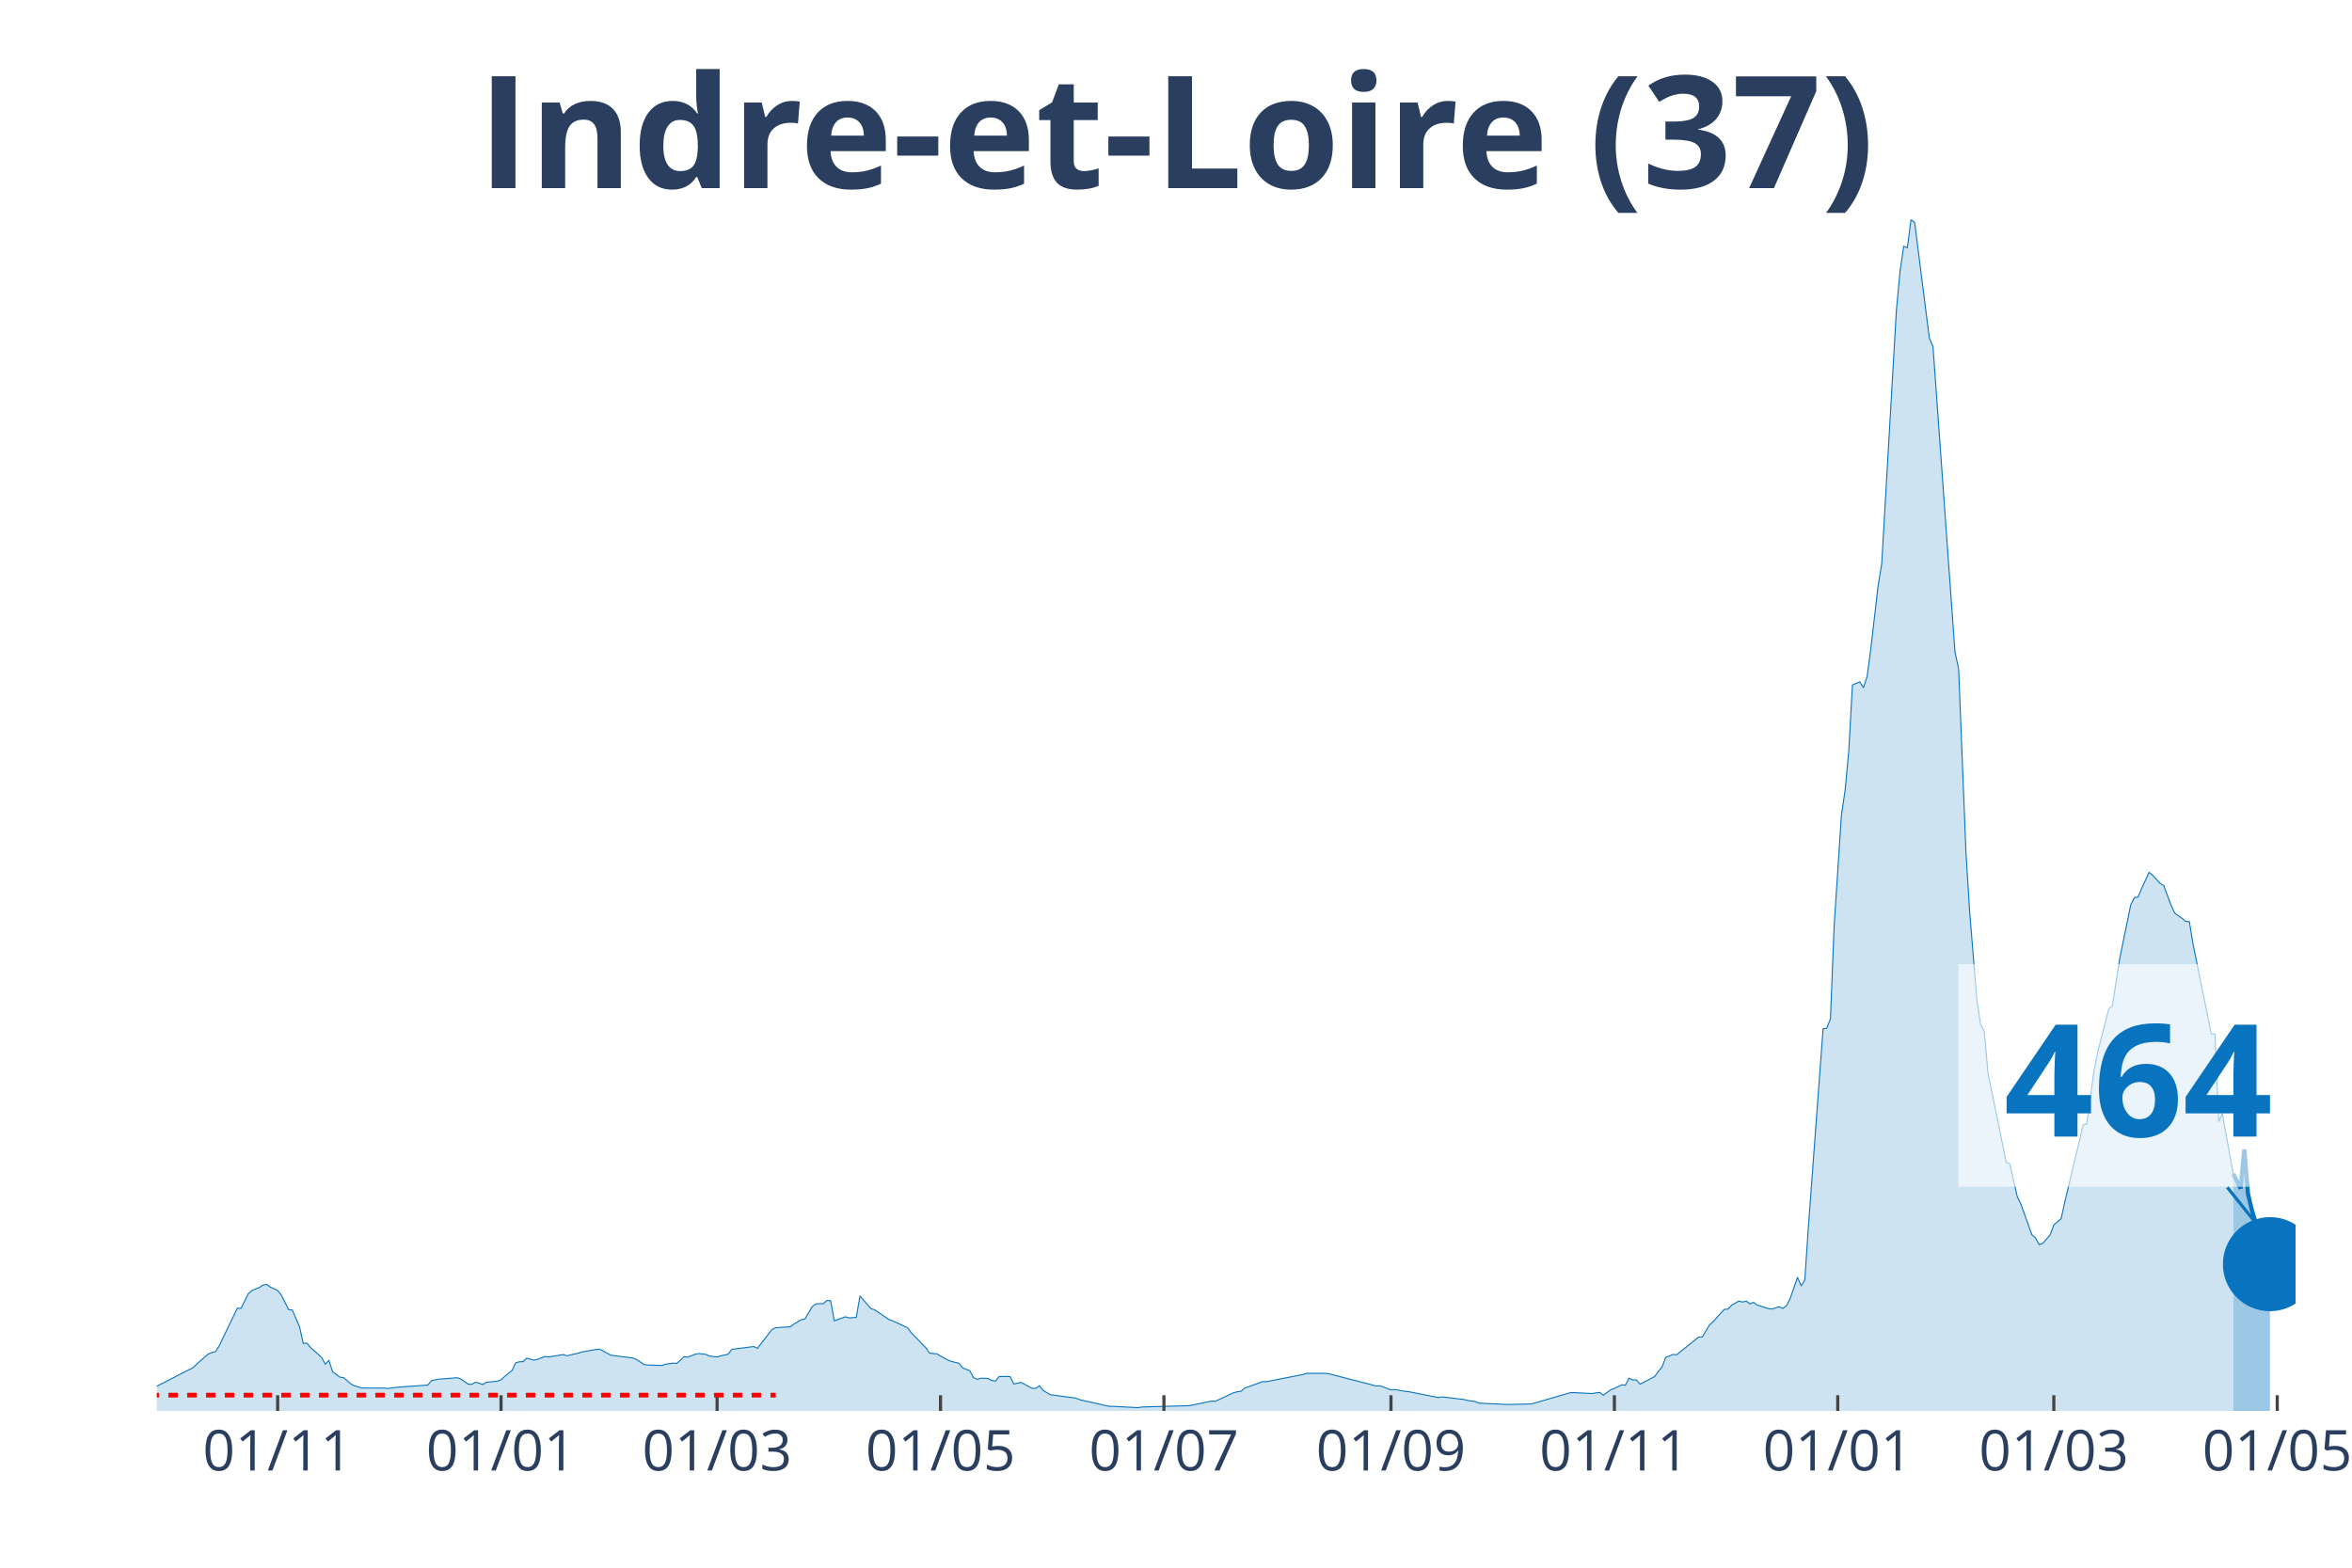
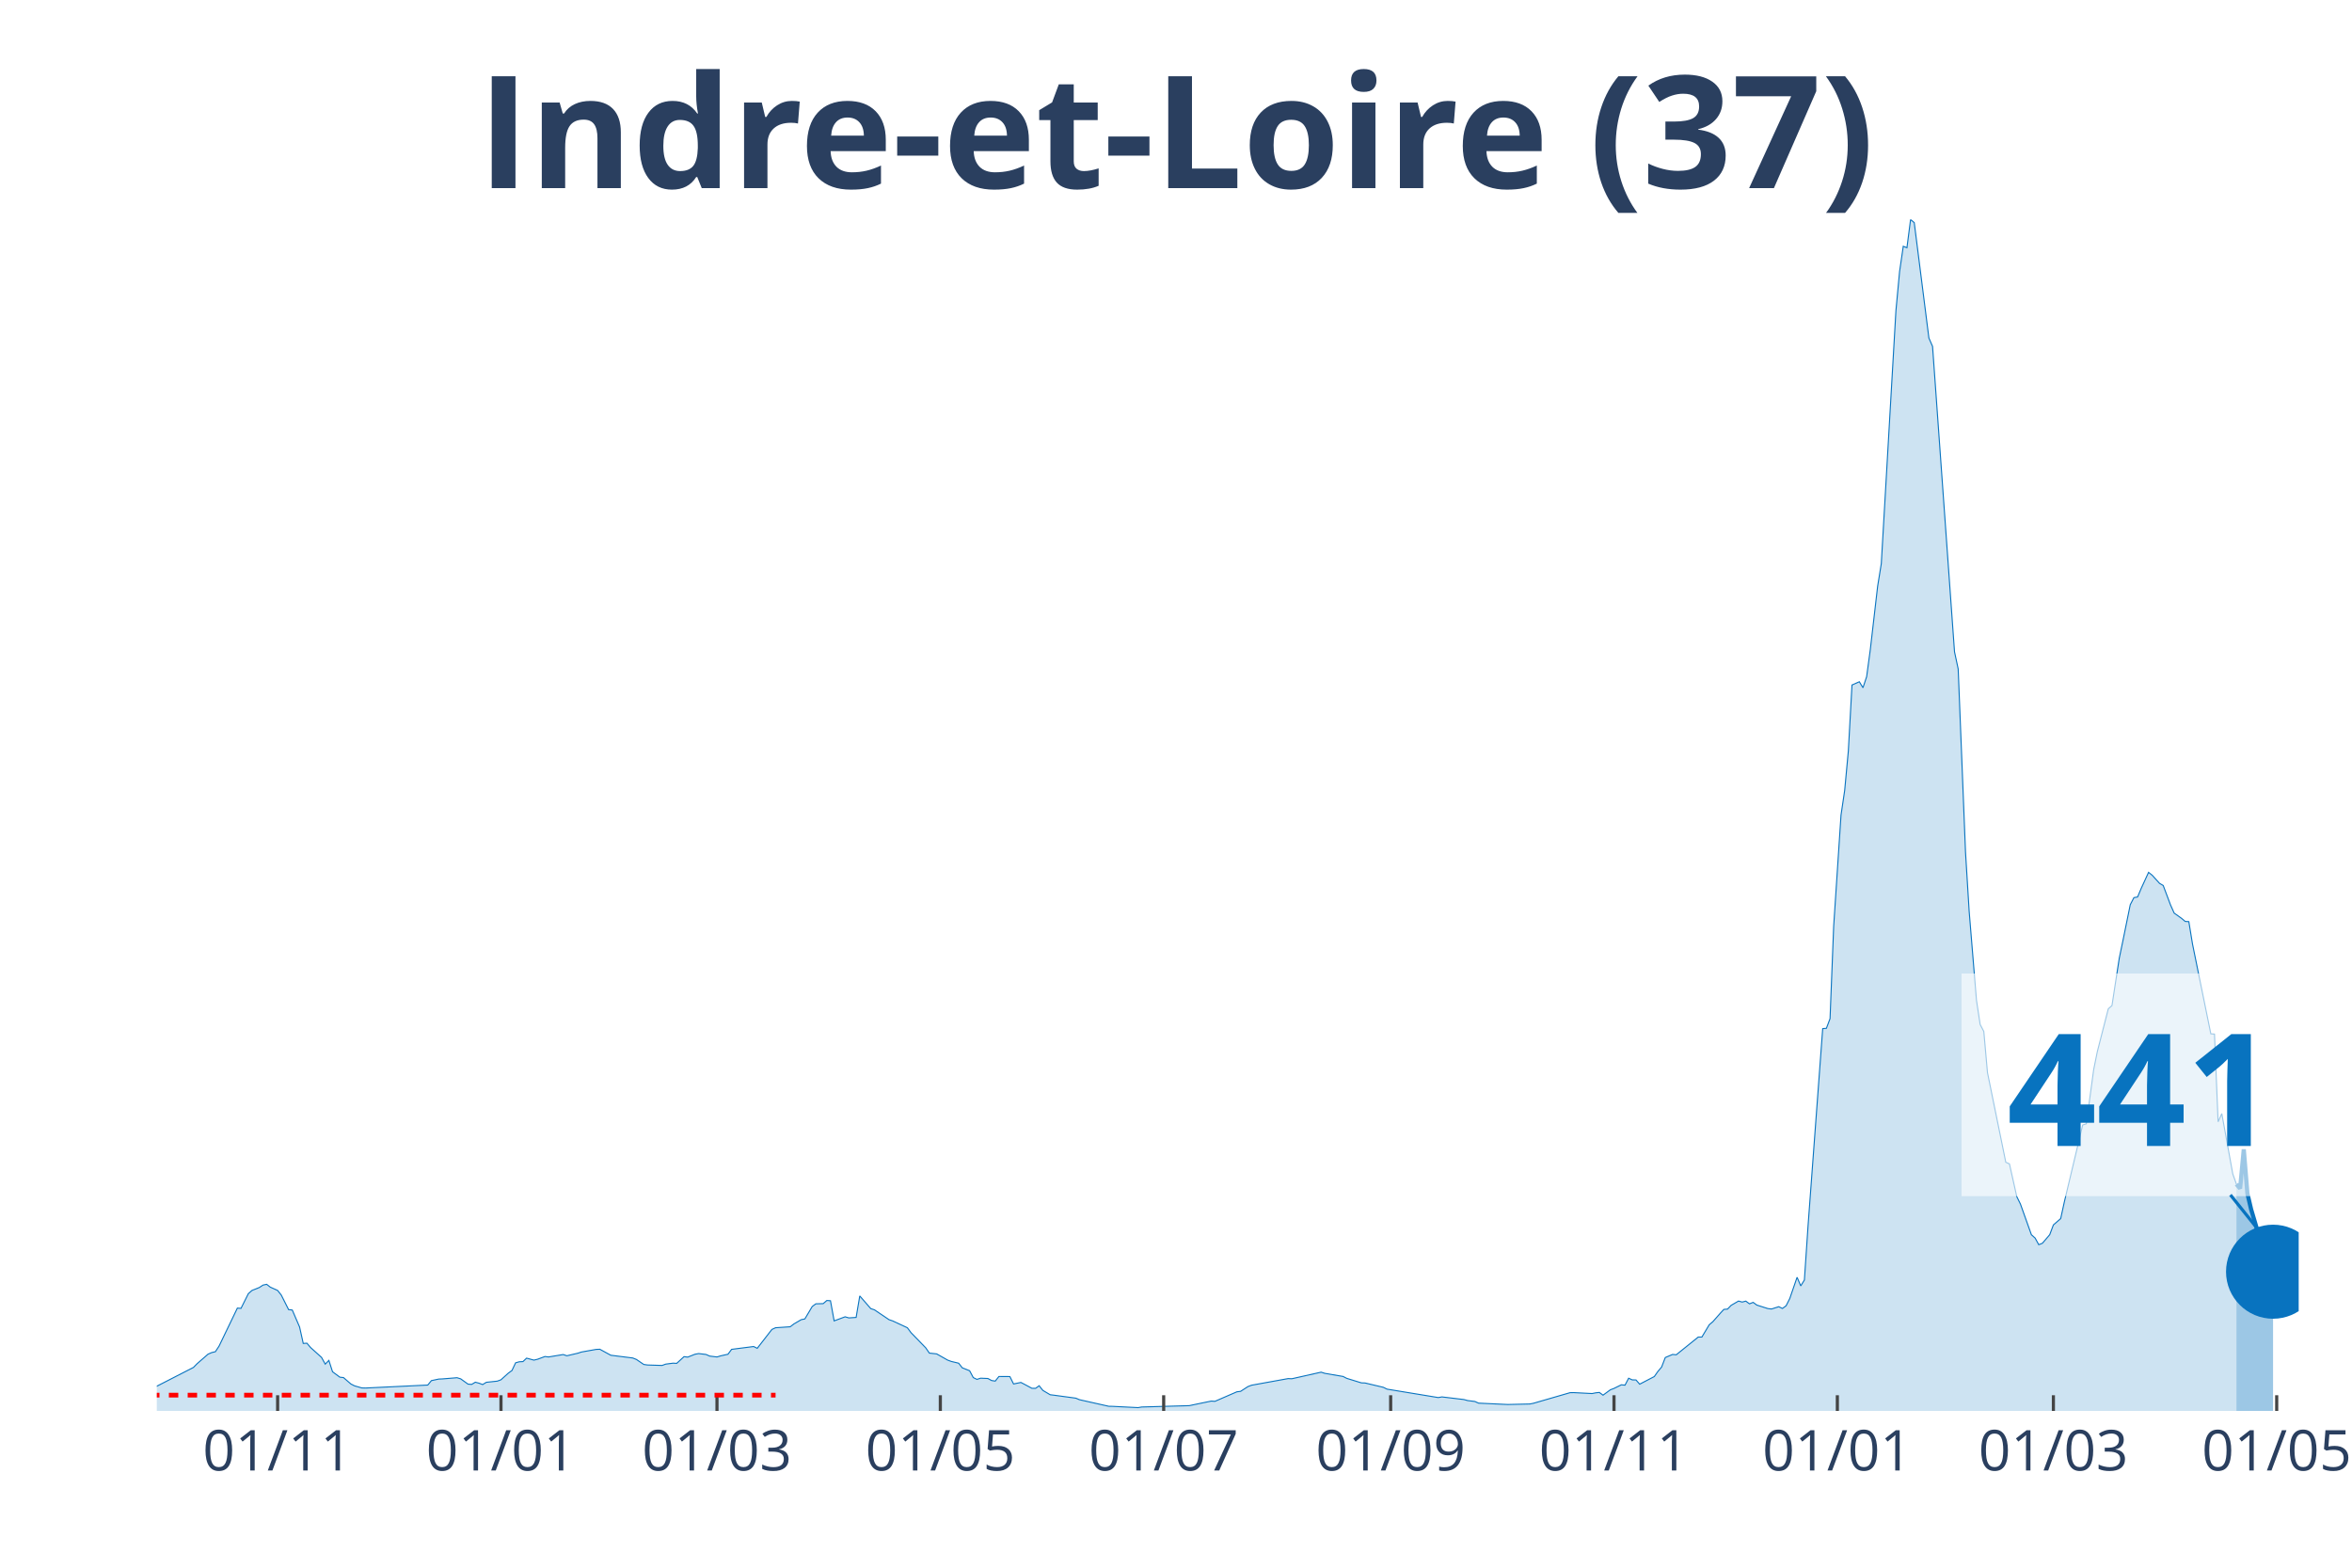
<svg xmlns="http://www.w3.org/2000/svg" class="main-svg" width="1125" height="750" style="" viewBox="0 0 750 500">
  <rect x="0" y="0" width="750" height="500" style="fill: rgb(0, 0, 0); fill-opacity: 0;" />
-   <defs id="defs-e15792">
+   <defs id="defs-d0c417">
    <g class="clips">
-       <clipPath id="clipe15792xyplot" class="plotclip">
-         <rect width="682" height="380" />
+       <clipPath id="clipd0c417xyplot" class="plotclip">
+         <rect width="683" height="380" />
      </clipPath>
-       <clipPath class="axesclip" id="clipe15792x">
-         <rect x="50" y="0" width="682" height="500" />
+       <clipPath class="axesclip" id="clipd0c417x">
+         <rect x="50" y="0" width="683" height="500" />
      </clipPath>
-       <clipPath class="axesclip" id="clipe15792y">
+       <clipPath class="axesclip" id="clipd0c417y">
        <rect x="0" y="70" width="750" height="380" />
      </clipPath>
-       <clipPath class="axesclip" id="clipe15792xy">
-         <rect x="50" y="70" width="682" height="380" />
+       <clipPath class="axesclip" id="clipd0c417xy">
+         <rect x="50" y="70" width="683" height="380" />
      </clipPath>
    </g>
    <g class="gradients" />
  </defs>
  <g class="bglayer">
-     <rect class="bg" x="50" y="70" width="682" height="380" style="fill: rgb(0, 0, 0); fill-opacity: 0; stroke-width: 0;" />
+     <rect class="bg" x="50" y="70" width="683" height="380" style="fill: rgb(0, 0, 0); fill-opacity: 0; stroke-width: 0;" />
  </g>
  <g class="layer-below">
    <g class="imagelayer" />
    <g class="shapelayer" />
  </g>
  <g class="cartesianlayer">
    <g class="subplot xy">
      <g class="layer-subplot">
        <g class="shapelayer" />
        <g class="imagelayer" />
      </g>
      <g class="gridlayer">
        <g class="x">
-           <path class="xgrid crisp" transform="translate(88.54,0)" d="M0,70v380" style="stroke: rgb(255, 255, 255); stroke-opacity: 1; stroke-width: 1px;" />
-           <path class="xgrid crisp" transform="translate(159.77,0)" d="M0,70v380" style="stroke: rgb(255, 255, 255); stroke-opacity: 1; stroke-width: 1px;" />
-           <path class="xgrid crisp" transform="translate(228.67,0)" d="M0,70v380" style="stroke: rgb(255, 255, 255); stroke-opacity: 1; stroke-width: 1px;" />
-           <path class="xgrid crisp" transform="translate(299.91,0)" d="M0,70v380" style="stroke: rgb(255, 255, 255); stroke-opacity: 1; stroke-width: 1px;" />
-           <path class="xgrid crisp" transform="translate(371.15,0)" d="M0,70v380" style="stroke: rgb(255, 255, 255); stroke-opacity: 1; stroke-width: 1px;" />
-           <path class="xgrid crisp" transform="translate(443.55,0)" d="M0,70v380" style="stroke: rgb(255, 255, 255); stroke-opacity: 1; stroke-width: 1px;" />
-           <path class="xgrid crisp" transform="translate(514.79,0)" d="M0,70v380" style="stroke: rgb(255, 255, 255); stroke-opacity: 1; stroke-width: 1px;" />
-           <path class="xgrid crisp" transform="translate(586.02,0)" d="M0,70v380" style="stroke: rgb(255, 255, 255); stroke-opacity: 1; stroke-width: 1px;" />
-           <path class="xgrid crisp" transform="translate(654.92,0)" d="M0,70v380" style="stroke: rgb(255, 255, 255); stroke-opacity: 1; stroke-width: 1px;" />
-           <path class="xgrid crisp" transform="translate(726.16,0)" d="M0,70v380" style="stroke: rgb(255, 255, 255); stroke-opacity: 1; stroke-width: 1px;" />
+           <path class="xgrid crisp" transform="translate(88.53,0)" d="M0,70v380" style="stroke: rgb(255, 255, 255); stroke-opacity: 1; stroke-width: 1px;" />
+           <path class="xgrid crisp" transform="translate(159.75,0)" d="M0,70v380" style="stroke: rgb(255, 255, 255); stroke-opacity: 1; stroke-width: 1px;" />
+           <path class="xgrid crisp" transform="translate(228.63,0)" d="M0,70v380" style="stroke: rgb(255, 255, 255); stroke-opacity: 1; stroke-width: 1px;" />
+           <path class="xgrid crisp" transform="translate(299.85,0)" d="M0,70v380" style="stroke: rgb(255, 255, 255); stroke-opacity: 1; stroke-width: 1px;" />
+           <path class="xgrid crisp" transform="translate(371.07,0)" d="M0,70v380" style="stroke: rgb(255, 255, 255); stroke-opacity: 1; stroke-width: 1px;" />
+           <path class="xgrid crisp" transform="translate(443.45,0)" d="M0,70v380" style="stroke: rgb(255, 255, 255); stroke-opacity: 1; stroke-width: 1px;" />
+           <path class="xgrid crisp" transform="translate(514.67,0)" d="M0,70v380" style="stroke: rgb(255, 255, 255); stroke-opacity: 1; stroke-width: 1px;" />
+           <path class="xgrid crisp" transform="translate(585.89,0)" d="M0,70v380" style="stroke: rgb(255, 255, 255); stroke-opacity: 1; stroke-width: 1px;" />
+           <path class="xgrid crisp" transform="translate(654.78,0)" d="M0,70v380" style="stroke: rgb(255, 255, 255); stroke-opacity: 1; stroke-width: 1px;" />
+           <path class="xgrid crisp" transform="translate(725.99,0)" d="M0,70v380" style="stroke: rgb(255, 255, 255); stroke-opacity: 1; stroke-width: 1px;" />
        </g>
        <g class="y" />
      </g>
      <g class="zerolinelayer" />
      <path class="xlines-below" />
      <path class="ylines-below" />
      <g class="overlines-below" />
      <g class="xaxislayer-below" />
      <g class="yaxislayer-below" />
      <g class="overaxes-below" />
-       <g class="plot" transform="translate(50, 70)" clip-path="url('#clipe15792xyplot')">
+       <g class="plot" transform="translate(50, 70)" clip-path="url('#clipd0c417xyplot')">
        <g class="scatterlayer mlayer">
-           <g class="trace scatter trace43149f" style="stroke-miterlimit: 2;">
+           <g class="trace scatter trace3f350f" style="stroke-miterlimit: 2;">
            <g class="fills">
              <g>
-                 <path class="js-fill" d="M662.15,380L-158.82,380L-158.82,379.28L-143.64,379.77L-142.47,379.8L-82.91,379.24L-81.75,379.1L-51.38,377.69L-50.22,377.27L-39.71,376.57L-38.54,376.57L-29.2,374.96L-28.03,374.38L-18.68,371.19L-17.52,370.57L-10.51,370.97L-9.34,371.85L-2.34,373.38L-1.17,372.72L11.68,366.13L12.85,364.95L16.35,361.89L17.52,361.39L18.68,361.11L19.85,359.33L25.69,347.21L26.86,347.29L29.2,342.6L30.36,341.57L32.7,340.64L33.87,339.87L35.03,339.62L36.2,340.52L38.54,341.58L39.71,343.06L42.04,347.69L43.21,347.82L45.54,353.23L46.71,358.48L47.88,358.4L49.05,359.78L52.55,362.94L53.72,365.08L54.89,363.89L56.05,367.51L58.39,369.24L59.56,369.37L61.89,371.4L63.06,372L65.4,372.67L66.57,372.7L72.4,372.7L73.57,372.82L77.08,372.42L78.24,372.33L86.42,371.75L87.59,370.34L89.92,369.84L91.09,369.79L95.76,369.41L96.93,369.77L99.26,371.45L100.43,371.54L101.6,370.84L102.77,371.15L103.93,371.59L105.1,370.87L108.61,370.5L109.77,370.07L112.11,367.96L113.28,367.11L114.45,364.65L115.61,364.33L116.78,364.27L117.95,363.17L120.28,363.8L121.45,363.52L123.79,362.65L124.96,362.79L129.63,362.02L130.79,362.41L134.3,361.59L135.47,361.21L140.14,360.38L141.3,360.33L144.81,362.24L145.98,362.39L151.82,363.12L152.98,363.59L155.32,365.18L156.49,365.35L161.16,365.5L162.33,365.07L164.66,364.77L165.83,364.83L168.16,362.69L169.33,362.84L171.67,361.92L172.84,361.71L175.17,361.99L176.34,362.51L178.67,362.79L179.84,362.44L182.18,361.92L183.35,360.36L190.35,359.46L191.52,360.03L196.19,354.01L197.36,353.47L202.03,353.16L203.2,352.26L205.53,350.9L206.7,350.66L209.04,346.71L210.21,345.84L212.54,345.78L213.71,344.78L214.88,344.86L216.04,351.28L219.55,349.98L220.72,350.33L223.05,350.18L224.22,343.33L227.72,347.37L228.89,347.75L233.56,350.9L234.73,351.3L239.4,353.47L240.57,355.05L245.24,359.86L246.41,361.56L248.74,361.81L249.91,362.47L252.25,363.79L253.41,364.22L255.75,364.78L256.92,366.25L259.25,367.18L260.42,369.37L261.59,369.94L262.76,369.56L265.09,369.66L266.26,370.3L267.43,370.49L268.6,369.02L272.1,369.04L273.27,371.4L275.6,370.92L276.77,371.52L279.11,372.78L280.27,372.8L281.44,371.97L282.61,373.45L284.95,374.84L286.11,374.98L293.12,375.93L294.29,376.42L303.63,378.52L304.8,378.54L312.97,378.95L314.14,378.75L329.32,378.32L330.49,378.07L336.33,376.86L337.5,376.94L343.34,374.21L344.5,373.9L345.67,373.76L346.84,372.75L352.68,370.64L353.85,370.67L365.52,368.38L366.69,368.01L372.53,368.01L373.7,368.14L388.88,372.05L390.05,371.98L393.55,373.28L394.72,373.16L398.22,373.78L399.39,373.9L408.73,375.74L409.9,375.53L416.91,376.37L418.08,376.69L420.41,376.99L421.58,377.52L429.75,377.9L430.92,377.95L437.93,377.79L439.1,377.56L450.77,374.18L451.94,374.16L457.78,374.46L458.95,374.23L460.12,374.1L461.28,374.98L463.62,373.26L464.79,372.82L467.12,371.67L468.29,371.78L469.46,369.57L470.63,370.11L471.79,370.12L472.96,371.47L477.63,369.04L478.8,367.39L479.97,366.01L481.14,362.97L483.47,361.99L484.64,362.09L491.65,356.44L492.82,356.44L495.15,352.53L496.32,351.53L498.65,348.88L499.82,347.62L500.99,347.52L502.16,346.32L504.49,344.96L505.66,345.28L506.83,344.98L508,345.84L509.16,345.38L510.33,346.24L513.84,347.35L515,347.5L517.34,346.76L518.51,347.32L519.67,346.46L520.84,344.16L523.18,337.38L524.35,340.12L525.51,338.24L526.68,320.93L531.35,258.07L532.52,257.98L533.69,254.89L534.86,225.39L537.19,189.95L538.36,182.08L539.53,169.56L540.7,148.47L543.03,147.44L544.2,149.34L545.37,145.81L546.53,137.17L548.87,116.96L550.04,109.78L554.71,29.07L555.88,16.56L557.04,8.55L558.21,9.01L559.38,0L560.55,1L565.22,37.8L566.39,40.49L573.39,137.9L574.56,143.34L576.9,201.81L578.07,220.65L580.4,249.05L581.57,256.75L582.74,258.97L583.9,272.1L589.74,300.69L590.91,301.22L593.25,311.63L594.41,314.01L597.92,323.81L599.09,324.85L600.25,326.98L601.42,326.53L603.76,323.79L604.92,320.68L607.26,318.65L608.43,313.3L614.27,288.8L615.43,288.45L617.77,271.17L618.94,265.4L622.44,251.75L623.61,250.72L625.95,235.58L627.11,229.98L629.45,218.55L630.62,216.29L631.78,216.08L632.95,213.3L635.29,208.23L636.46,209.16L638.79,211.74L639.96,212.42L642.29,218.64L643.46,221.23L645.8,222.89L646.97,223.88L648.13,223.94L649.3,231.08L655.14,259.73L656.31,259.81L657.48,287.8L658.64,285.17L662.15,304.4" style="fill: rgb(8, 115, 191); fill-opacity: 0.2; stroke-width: 0;" />
+                 <path class="js-fill" d="M663.15,380L-158.78,380L-158.78,379.28L-143.61,379.77L-142.44,379.8L-82.89,379.24L-81.73,379.1L-51.37,377.69L-50.2,377.27L-39.7,376.57L-38.53,376.57L-29.19,374.96L-28.02,374.38L-18.68,371.19L-17.51,370.57L-10.51,370.97L-9.34,371.85L-2.34,373.38L-1.17,372.72L11.68,366.13L12.84,364.95L16.35,361.89L17.51,361.39L18.68,361.11L19.85,359.33L25.69,347.21L26.85,347.29L29.19,342.6L30.36,341.57L32.69,340.64L33.86,339.87L35.03,339.62L36.19,340.52L38.53,341.58L39.7,343.06L42.03,347.69L43.2,347.82L45.53,353.23L46.7,358.48L47.87,358.4L49.04,359.78L52.54,362.94L53.71,365.08L54.87,363.89L56.04,367.51L58.38,369.24L59.54,369.37L61.88,371.4L63.05,372L65.38,372.67L66.55,372.7L86.4,371.75L87.56,370.34L89.9,369.84L91.07,369.79L95.74,369.41L96.9,369.77L99.24,371.45L100.41,371.54L101.57,370.84L102.74,371.15L103.91,371.59L105.08,370.87L108.58,370.5L109.75,370.07L112.08,367.96L113.25,367.11L114.42,364.65L115.58,364.33L116.75,364.27L117.92,363.17L120.25,363.8L121.42,363.52L123.76,362.65L124.92,362.79L129.59,362.02L130.76,362.41L134.26,361.59L135.43,361.21L140.1,360.38L141.27,360.33L144.77,362.24L145.94,362.39L151.78,363.12L152.95,363.59L155.28,365.18L156.45,365.35L161.12,365.5L162.29,365.07L164.62,364.77L165.79,364.83L168.12,362.69L169.29,362.84L171.63,361.92L172.79,361.71L175.13,361.99L176.3,362.51L178.63,362.79L179.8,362.44L182.13,361.92L183.3,360.36L190.31,359.46L191.47,360.03L196.14,354.01L197.31,353.47L201.98,353.16L203.15,352.26L205.48,350.9L206.65,350.66L208.99,346.71L210.15,345.84L212.49,345.78L213.66,344.78L214.82,344.86L215.99,351.28L219.49,349.98L220.66,350.33L223,350.18L224.16,343.33L227.67,347.37L228.83,347.75L233.5,350.9L234.67,351.3L239.34,353.47L240.51,355.05L245.18,359.86L246.35,361.56L248.68,361.81L249.85,362.47L252.18,363.79L253.35,364.22L255.69,364.78L256.85,366.25L259.19,367.18L260.36,369.37L261.52,369.94L262.69,369.56L265.03,369.66L266.19,370.3L267.36,370.49L268.53,369.02L272.03,369.04L273.2,371.4L275.54,370.92L276.7,371.52L279.04,372.78L280.21,372.8L281.37,371.97L282.54,373.45L284.88,374.84L286.04,374.98L293.05,375.93L294.22,376.42L303.56,378.52L304.72,378.54L312.9,378.95L314.06,378.75L329.24,378.32L330.41,378.07L336.25,376.86L337.41,376.94L344.42,373.9L345.59,373.76L347.92,372.25L349.09,371.8L360.76,369.69L361.93,369.74L371.27,367.64L372.44,368.01L378.28,369.01L379.44,369.61L384.11,371.05L385.28,371.09L391.12,372.47L392.29,373.05L408.63,375.74L409.8,375.53L416.81,376.37L417.97,376.69L420.31,376.99L421.48,377.52L429.65,377.9L430.82,377.95L437.82,377.79L438.99,377.56L450.66,374.18L451.83,374.16L457.67,374.46L458.84,374.23L460,374.1L461.17,374.98L463.51,373.26L464.67,372.82L467.01,371.67L468.18,371.78L469.34,369.57L470.51,370.11L471.68,370.12L472.85,371.47L477.52,369.04L478.68,367.39L479.85,366.01L481.02,362.97L483.35,361.99L484.52,362.09L491.53,356.44L492.69,356.44L495.03,352.53L496.2,351.53L498.53,348.88L499.7,347.62L500.87,347.52L502.03,346.32L504.37,344.96L505.54,345.28L506.7,344.98L507.87,345.84L509.04,345.38L510.21,346.24L513.71,347.35L514.88,347.5L517.21,346.76L518.38,347.32L519.55,346.46L520.71,344.16L523.05,337.38L524.22,340.12L525.38,338.24L526.55,320.93L531.22,258.07L532.39,257.98L533.56,254.89L534.72,225.39L537.06,189.95L538.23,182.08L539.39,169.56L540.56,148.47L542.9,147.44L544.06,149.34L545.23,145.81L546.4,137.17L548.74,116.96L549.9,109.78L554.57,29.07L555.74,16.56L556.91,8.55L558.08,9.01L559.24,0L560.41,1L565.08,37.8L566.25,40.49L573.25,137.9L574.42,143.34L576.76,201.81L577.92,220.65L580.26,249.05L581.43,256.75L582.59,258.97L583.76,272.1L589.6,300.69L590.77,301.22L593.1,311.63L594.27,314.01L597.77,323.81L598.94,324.85L600.11,326.98L601.27,326.53L603.61,323.79L604.78,320.68L607.11,318.65L608.28,313.3L614.12,288.8L615.28,288.45L617.62,271.17L618.79,265.4L622.29,251.75L623.46,250.72L625.79,235.58L626.96,229.98L629.29,218.55L630.46,216.29L631.63,216.08L632.8,213.3L635.13,208.23L636.3,209.16L638.63,211.74L639.8,212.42L642.14,218.64L643.3,221.23L645.64,222.89L646.81,223.88L647.97,223.94L649.14,231.08L654.98,259.73L656.15,259.81L657.31,287.8L658.48,285.17L661.98,304.4L663.15,307.69" style="fill: rgb(8, 115, 191); fill-opacity: 0.2; stroke-width: 0;" />
              </g>
            </g>
            <g class="errorbars" />
            <g class="lines">
-               <path class="js-line" d="M-158.82,379.28L-143.64,379.77L-142.47,379.8L-82.91,379.24L-81.75,379.1L-51.38,377.69L-50.22,377.27L-39.71,376.57L-38.54,376.57L-29.2,374.96L-28.03,374.38L-18.68,371.19L-17.52,370.57L-10.51,370.97L-9.34,371.85L-2.34,373.38L-1.17,372.72L11.68,366.13L12.85,364.95L16.35,361.89L17.52,361.39L18.68,361.11L19.85,359.33L25.69,347.21L26.86,347.29L29.2,342.6L30.36,341.57L32.7,340.64L33.87,339.87L35.03,339.62L36.2,340.52L38.54,341.58L39.71,343.06L42.04,347.69L43.21,347.82L45.54,353.23L46.71,358.48L47.88,358.4L49.05,359.78L52.55,362.94L53.72,365.08L54.89,363.89L56.05,367.51L58.39,369.24L59.56,369.37L61.89,371.4L63.06,372L65.4,372.67L66.57,372.7L72.4,372.7L73.57,372.82L77.08,372.42L78.24,372.33L86.42,371.75L87.59,370.34L89.92,369.84L91.09,369.79L95.76,369.41L96.93,369.77L99.26,371.45L100.43,371.54L101.6,370.84L102.77,371.15L103.93,371.59L105.1,370.87L108.61,370.5L109.77,370.07L112.11,367.96L113.28,367.11L114.45,364.65L115.61,364.33L116.78,364.27L117.95,363.17L120.28,363.8L121.45,363.52L123.79,362.65L124.96,362.79L129.63,362.02L130.79,362.41L134.3,361.59L135.47,361.21L140.14,360.38L141.3,360.33L144.81,362.24L145.98,362.39L151.82,363.12L152.98,363.59L155.32,365.18L156.49,365.35L161.16,365.5L162.33,365.07L164.66,364.77L165.83,364.83L168.16,362.69L169.33,362.84L171.67,361.92L172.84,361.71L175.17,361.99L176.34,362.51L178.67,362.79L179.84,362.44L182.18,361.92L183.35,360.36L190.35,359.46L191.52,360.03L196.19,354.01L197.36,353.47L202.03,353.16L203.2,352.26L205.53,350.9L206.7,350.66L209.04,346.71L210.21,345.84L212.54,345.78L213.71,344.78L214.88,344.86L216.04,351.28L219.55,349.98L220.72,350.33L223.05,350.18L224.22,343.33L227.72,347.37L228.89,347.75L233.56,350.9L234.73,351.3L239.4,353.47L240.57,355.05L245.24,359.86L246.41,361.56L248.74,361.81L249.91,362.47L252.25,363.79L253.41,364.22L255.75,364.78L256.92,366.25L259.25,367.18L260.42,369.37L261.59,369.94L262.76,369.56L265.09,369.66L266.26,370.3L267.43,370.49L268.6,369.02L272.1,369.04L273.27,371.4L275.6,370.92L276.77,371.52L279.11,372.78L280.27,372.8L281.44,371.97L282.61,373.45L284.95,374.84L286.11,374.98L293.12,375.93L294.29,376.42L303.63,378.52L304.8,378.54L312.97,378.95L314.14,378.75L329.32,378.32L330.49,378.07L336.33,376.86L337.5,376.94L343.34,374.21L344.5,373.9L345.67,373.76L346.84,372.75L352.68,370.64L353.85,370.67L365.52,368.38L366.69,368.01L372.53,368.01L373.7,368.14L388.88,372.05L390.05,371.98L393.55,373.28L394.72,373.16L398.22,373.78L399.39,373.9L408.73,375.74L409.9,375.53L416.91,376.37L418.08,376.69L420.41,376.99L421.58,377.52L429.75,377.9L430.92,377.95L437.93,377.79L439.1,377.56L450.77,374.18L451.94,374.16L457.78,374.46L458.95,374.23L460.12,374.1L461.28,374.98L463.62,373.26L464.79,372.82L467.12,371.67L468.29,371.78L469.46,369.57L470.63,370.11L471.79,370.12L472.96,371.47L477.63,369.04L478.8,367.39L479.97,366.01L481.14,362.97L483.47,361.99L484.64,362.09L491.65,356.44L492.82,356.44L495.15,352.53L496.32,351.53L498.65,348.88L499.82,347.62L500.99,347.52L502.16,346.32L504.49,344.96L505.66,345.28L506.83,344.98L508,345.84L509.16,345.38L510.33,346.24L513.84,347.35L515,347.5L517.34,346.76L518.51,347.32L519.67,346.46L520.84,344.16L523.18,337.38L524.35,340.12L525.51,338.24L526.68,320.93L531.35,258.07L532.52,257.98L533.69,254.89L534.86,225.39L537.19,189.95L538.36,182.08L539.53,169.56L540.7,148.47L543.03,147.44L544.2,149.34L545.37,145.81L546.53,137.17L548.87,116.96L550.04,109.78L554.71,29.07L555.88,16.56L557.04,8.55L558.21,9.01L559.38,0L560.55,1L565.22,37.8L566.39,40.49L573.39,137.9L574.56,143.34L576.9,201.81L578.07,220.65L580.4,249.05L581.57,256.75L582.74,258.97L583.9,272.1L589.74,300.69L590.91,301.22L593.25,311.63L594.41,314.01L597.92,323.81L599.09,324.85L600.25,326.98L601.42,326.53L603.76,323.79L604.92,320.68L607.26,318.65L608.43,313.3L614.27,288.8L615.43,288.45L617.77,271.17L618.94,265.4L622.44,251.75L623.61,250.72L625.95,235.58L627.11,229.98L629.45,218.55L630.62,216.29L631.78,216.08L632.95,213.3L635.29,208.23L636.46,209.16L638.79,211.74L639.96,212.42L642.29,218.64L643.46,221.23L645.8,222.89L646.97,223.88L648.13,223.94L649.3,231.08L655.14,259.73L656.31,259.81L657.48,287.8L658.64,285.17L662.15,304.4" style="vector-effect: non-scaling-stroke; fill: none; stroke: rgb(8, 115, 191); stroke-opacity: 1; stroke-width: 0.5px; opacity: 1;" />
+               <path class="js-line" d="M-158.78,379.28L-143.61,379.77L-142.44,379.8L-82.89,379.24L-81.73,379.1L-51.37,377.69L-50.2,377.27L-39.7,376.57L-38.53,376.57L-29.19,374.96L-28.02,374.38L-18.68,371.19L-17.51,370.57L-10.51,370.97L-9.34,371.85L-2.34,373.38L-1.17,372.72L11.68,366.13L12.84,364.95L16.35,361.89L17.51,361.39L18.68,361.11L19.85,359.33L25.69,347.21L26.85,347.29L29.19,342.6L30.36,341.57L32.69,340.64L33.86,339.87L35.03,339.62L36.19,340.52L38.53,341.58L39.7,343.06L42.03,347.69L43.2,347.82L45.53,353.23L46.7,358.48L47.87,358.4L49.04,359.78L52.54,362.94L53.71,365.08L54.87,363.89L56.04,367.51L58.38,369.24L59.54,369.37L61.88,371.4L63.05,372L65.38,372.67L66.55,372.7L86.4,371.75L87.56,370.34L89.9,369.84L91.07,369.79L95.74,369.41L96.9,369.77L99.24,371.45L100.41,371.54L101.57,370.84L102.74,371.15L103.91,371.59L105.08,370.87L108.58,370.5L109.75,370.07L112.08,367.96L113.25,367.11L114.42,364.65L115.58,364.33L116.75,364.27L117.92,363.17L120.25,363.8L121.42,363.52L123.76,362.65L124.92,362.79L129.59,362.02L130.76,362.41L134.26,361.59L135.43,361.21L140.1,360.38L141.27,360.33L144.77,362.24L145.94,362.39L151.78,363.12L152.95,363.59L155.28,365.18L156.45,365.35L161.12,365.5L162.29,365.07L164.62,364.77L165.79,364.83L168.12,362.69L169.29,362.84L171.63,361.92L172.79,361.71L175.13,361.99L176.3,362.51L178.63,362.79L179.8,362.44L182.13,361.92L183.3,360.36L190.31,359.46L191.47,360.03L196.14,354.01L197.31,353.47L201.98,353.16L203.15,352.26L205.48,350.9L206.65,350.66L208.99,346.71L210.15,345.84L212.49,345.78L213.66,344.78L214.82,344.86L215.99,351.28L219.49,349.98L220.66,350.33L223,350.18L224.16,343.33L227.67,347.37L228.83,347.75L233.5,350.9L234.67,351.3L239.34,353.47L240.51,355.05L245.18,359.86L246.35,361.56L248.68,361.81L249.85,362.47L252.18,363.79L253.35,364.22L255.69,364.78L256.85,366.25L259.19,367.18L260.36,369.37L261.52,369.94L262.69,369.56L265.03,369.66L266.19,370.3L267.36,370.49L268.53,369.02L272.03,369.04L273.2,371.4L275.54,370.92L276.7,371.52L279.04,372.78L280.21,372.8L281.37,371.97L282.54,373.45L284.88,374.84L286.04,374.98L293.05,375.93L294.22,376.42L303.56,378.52L304.72,378.54L312.9,378.95L314.06,378.75L329.24,378.32L330.41,378.07L336.25,376.86L337.41,376.94L344.42,373.9L345.59,373.76L347.92,372.25L349.09,371.8L360.76,369.69L361.93,369.74L371.27,367.64L372.44,368.01L378.28,369.01L379.44,369.61L384.11,371.05L385.28,371.09L391.12,372.47L392.29,373.05L408.63,375.74L409.8,375.53L416.81,376.37L417.97,376.69L420.31,376.99L421.48,377.52L429.65,377.9L430.82,377.95L437.82,377.79L438.99,377.56L450.66,374.18L451.83,374.16L457.67,374.46L458.84,374.23L460,374.1L461.17,374.98L463.51,373.26L464.67,372.82L467.01,371.67L468.18,371.78L469.34,369.57L470.51,370.11L471.68,370.12L472.85,371.47L477.52,369.04L478.68,367.39L479.85,366.01L481.02,362.97L483.35,361.99L484.52,362.09L491.53,356.44L492.69,356.44L495.03,352.53L496.2,351.53L498.53,348.88L499.7,347.62L500.87,347.52L502.03,346.32L504.37,344.96L505.54,345.28L506.7,344.98L507.87,345.84L509.04,345.38L510.21,346.24L513.71,347.35L514.88,347.5L517.21,346.76L518.38,347.32L519.55,346.46L520.71,344.16L523.05,337.38L524.22,340.12L525.38,338.24L526.55,320.93L531.22,258.07L532.39,257.98L533.56,254.89L534.72,225.39L537.06,189.95L538.23,182.08L539.39,169.56L540.56,148.47L542.9,147.44L544.06,149.34L545.23,145.81L546.4,137.17L548.74,116.96L549.9,109.78L554.57,29.07L555.74,16.56L556.91,8.55L558.08,9.01L559.24,0L560.41,1L565.08,37.8L566.25,40.49L573.25,137.9L574.42,143.34L576.76,201.81L577.92,220.65L580.26,249.05L581.43,256.75L582.59,258.97L583.76,272.1L589.6,300.69L590.77,301.22L593.1,311.63L594.27,314.01L597.77,323.81L598.94,324.85L600.11,326.98L601.27,326.53L603.61,323.79L604.78,320.68L607.11,318.65L608.28,313.3L614.12,288.8L615.28,288.45L617.62,271.17L618.79,265.4L622.29,251.75L623.46,250.72L625.79,235.58L626.96,229.98L629.29,218.55L630.46,216.29L631.63,216.08L632.8,213.3L635.13,208.23L636.3,209.16L638.63,211.74L639.8,212.42L642.14,218.64L643.3,221.23L645.64,222.89L646.81,223.88L647.97,223.94L649.14,231.08L654.98,259.73L656.15,259.81L657.31,287.8L658.48,285.17L661.98,304.4L663.15,307.69" style="vector-effect: non-scaling-stroke; fill: none; stroke: rgb(8, 115, 191); stroke-opacity: 1; stroke-width: 0.5px; opacity: 1;" />
            </g>
            <g class="points" />
            <g class="text" />
          </g>
-           <g class="trace scatter tracee076f9" style="stroke-miterlimit: 2;">
+           <g class="trace scatter trace97e000" style="stroke-miterlimit: 2;">
            <g class="fills">
              <g>
-                 <path class="js-fill" d="M673.83,380L662.15,380L662.15,304.4L664.48,309.06L665.65,296.58L666.82,310.67L667.99,315.67L671.49,327.52L672.66,328.15L673.83,333.19" style="fill: rgb(8, 115, 191); fill-opacity: 0.4; stroke-width: 0;" />
+                 <path class="js-fill" d="M674.83,380L663.15,380L663.15,307.69L664.32,309.06L665.49,296.58L666.65,310.67L667.82,315.67L671.32,327.52L672.49,328.15L674.83,335.6" style="fill: rgb(8, 115, 191); fill-opacity: 0.4; stroke-width: 0;" />
              </g>
            </g>
            <g class="errorbars" />
            <g class="lines">
-               <path class="js-line" d="M662.15,304.4L664.48,309.06L665.65,296.58L666.82,310.67L667.99,315.67L671.49,327.52L672.66,328.15L673.83,333.19" style="vector-effect: non-scaling-stroke; fill: none; stroke: rgb(8, 115, 191); stroke-opacity: 1; stroke-width: 2px; opacity: 1;" />
+               <path class="js-line" d="M663.15,307.69L664.32,309.06L665.49,296.58L666.65,310.67L667.82,315.67L671.32,327.52L672.49,328.15L674.83,335.6" style="vector-effect: non-scaling-stroke; fill: none; stroke: rgb(8, 115, 191); stroke-opacity: 1; stroke-width: 2px; opacity: 1;" />
            </g>
            <g class="points" />
            <g class="text" />
          </g>
-           <g class="trace scatter trace243589" style="stroke-miterlimit: 2; opacity: 1;">
+           <g class="trace scatter trace07e2c2" style="stroke-miterlimit: 2; opacity: 1;">
            <g class="fills" />
            <g class="errorbars" />
            <g class="lines" />
            <g class="points">
-               <path class="point" transform="translate(673.83,333.19)" d="M15,0A15,15 0 1,1 0,-15A15,15 0 0,1 15,0Z" style="opacity: 1; stroke-width: 0px; fill: rgb(8, 115, 191); fill-opacity: 1;" />
+               <path class="point" transform="translate(674.83,335.6)" d="M15,0A15,15 0 1,1 0,-15A15,15 0 0,1 15,0Z" style="opacity: 1; stroke-width: 0px; fill: rgb(8, 115, 191); fill-opacity: 1;" />
            </g>
            <g class="text" />
          </g>
        </g>
      </g>
      <g class="overplot" />
      <path class="xlines-above crisp" style="fill: none; stroke-width: 1px; stroke: rgb(0, 0, 0); stroke-opacity: 0;" d="" />
      <path class="ylines-above crisp" style="fill: none;" d="M0,0" />
      <g class="overlines-above" />
      <g class="xaxislayer-above">
-         <path class="xtick ticks crisp" d="M0,450v-5" transform="translate(88.54,0)" style="stroke: rgb(68, 68, 68); stroke-opacity: 1; stroke-width: 1px;" />
-         <path class="xtick ticks crisp" d="M0,450v-5" transform="translate(159.77,0)" style="stroke: rgb(68, 68, 68); stroke-opacity: 1; stroke-width: 1px;" />
-         <path class="xtick ticks crisp" d="M0,450v-5" transform="translate(228.67,0)" style="stroke: rgb(68, 68, 68); stroke-opacity: 1; stroke-width: 1px;" />
-         <path class="xtick ticks crisp" d="M0,450v-5" transform="translate(299.91,0)" style="stroke: rgb(68, 68, 68); stroke-opacity: 1; stroke-width: 1px;" />
-         <path class="xtick ticks crisp" d="M0,450v-5" transform="translate(371.15,0)" style="stroke: rgb(68, 68, 68); stroke-opacity: 1; stroke-width: 1px;" />
-         <path class="xtick ticks crisp" d="M0,450v-5" transform="translate(443.55,0)" style="stroke: rgb(68, 68, 68); stroke-opacity: 1; stroke-width: 1px;" />
-         <path class="xtick ticks crisp" d="M0,450v-5" transform="translate(514.79,0)" style="stroke: rgb(68, 68, 68); stroke-opacity: 1; stroke-width: 1px;" />
-         <path class="xtick ticks crisp" d="M0,450v-5" transform="translate(586.02,0)" style="stroke: rgb(68, 68, 68); stroke-opacity: 1; stroke-width: 1px;" />
-         <path class="xtick ticks crisp" d="M0,450v-5" transform="translate(654.92,0)" style="stroke: rgb(68, 68, 68); stroke-opacity: 1; stroke-width: 1px;" />
-         <path class="xtick ticks crisp" d="M0,450v-5" transform="translate(726.16,0)" style="stroke: rgb(68, 68, 68); stroke-opacity: 1; stroke-width: 1px;" />
+         <path class="xtick ticks crisp" d="M0,450v-5" transform="translate(88.53,0)" style="stroke: rgb(68, 68, 68); stroke-opacity: 1; stroke-width: 1px;" />
+         <path class="xtick ticks crisp" d="M0,450v-5" transform="translate(159.75,0)" style="stroke: rgb(68, 68, 68); stroke-opacity: 1; stroke-width: 1px;" />
+         <path class="xtick ticks crisp" d="M0,450v-5" transform="translate(228.63,0)" style="stroke: rgb(68, 68, 68); stroke-opacity: 1; stroke-width: 1px;" />
+         <path class="xtick ticks crisp" d="M0,450v-5" transform="translate(299.85,0)" style="stroke: rgb(68, 68, 68); stroke-opacity: 1; stroke-width: 1px;" />
+         <path class="xtick ticks crisp" d="M0,450v-5" transform="translate(371.07,0)" style="stroke: rgb(68, 68, 68); stroke-opacity: 1; stroke-width: 1px;" />
+         <path class="xtick ticks crisp" d="M0,450v-5" transform="translate(443.45,0)" style="stroke: rgb(68, 68, 68); stroke-opacity: 1; stroke-width: 1px;" />
+         <path class="xtick ticks crisp" d="M0,450v-5" transform="translate(514.67,0)" style="stroke: rgb(68, 68, 68); stroke-opacity: 1; stroke-width: 1px;" />
+         <path class="xtick ticks crisp" d="M0,450v-5" transform="translate(585.89,0)" style="stroke: rgb(68, 68, 68); stroke-opacity: 1; stroke-width: 1px;" />
+         <path class="xtick ticks crisp" d="M0,450v-5" transform="translate(654.78,0)" style="stroke: rgb(68, 68, 68); stroke-opacity: 1; stroke-width: 1px;" />
+         <path class="xtick ticks crisp" d="M0,450v-5" transform="translate(725.99,0)" style="stroke: rgb(68, 68, 68); stroke-opacity: 1; stroke-width: 1px;" />
        <g class="xtick">
-           <text text-anchor="middle" x="0" y="469" transform="translate(88.54,0)" style="font-family: 'Open Sans', verdana, arial, sans-serif; font-size: 18px; fill: rgb(42, 63, 95); fill-opacity: 1; white-space: pre;">01/11</text>
+           <text text-anchor="middle" x="0" y="469" transform="translate(88.53,0)" style="font-family: 'Open Sans', verdana, arial, sans-serif; font-size: 18px; fill: rgb(42, 63, 95); fill-opacity: 1; white-space: pre;">01/11</text>
        </g>
        <g class="xtick">
-           <text text-anchor="middle" x="0" y="469" transform="translate(159.77,0)" style="font-family: 'Open Sans', verdana, arial, sans-serif; font-size: 18px; fill: rgb(42, 63, 95); fill-opacity: 1; white-space: pre;">01/01</text>
+           <text text-anchor="middle" x="0" y="469" transform="translate(159.75,0)" style="font-family: 'Open Sans', verdana, arial, sans-serif; font-size: 18px; fill: rgb(42, 63, 95); fill-opacity: 1; white-space: pre;">01/01</text>
        </g>
        <g class="xtick">
-           <text text-anchor="middle" x="0" y="469" transform="translate(228.67,0)" style="font-family: 'Open Sans', verdana, arial, sans-serif; font-size: 18px; fill: rgb(42, 63, 95); fill-opacity: 1; white-space: pre;">01/03</text>
+           <text text-anchor="middle" x="0" y="469" transform="translate(228.63,0)" style="font-family: 'Open Sans', verdana, arial, sans-serif; font-size: 18px; fill: rgb(42, 63, 95); fill-opacity: 1; white-space: pre;">01/03</text>
        </g>
        <g class="xtick">
-           <text text-anchor="middle" x="0" y="469" transform="translate(299.91,0)" style="font-family: 'Open Sans', verdana, arial, sans-serif; font-size: 18px; fill: rgb(42, 63, 95); fill-opacity: 1; white-space: pre;">01/05</text>
+           <text text-anchor="middle" x="0" y="469" transform="translate(299.85,0)" style="font-family: 'Open Sans', verdana, arial, sans-serif; font-size: 18px; fill: rgb(42, 63, 95); fill-opacity: 1; white-space: pre;">01/05</text>
        </g>
        <g class="xtick">
-           <text text-anchor="middle" x="0" y="469" transform="translate(371.15,0)" style="font-family: 'Open Sans', verdana, arial, sans-serif; font-size: 18px; fill: rgb(42, 63, 95); fill-opacity: 1; white-space: pre;">01/07</text>
+           <text text-anchor="middle" x="0" y="469" transform="translate(371.07,0)" style="font-family: 'Open Sans', verdana, arial, sans-serif; font-size: 18px; fill: rgb(42, 63, 95); fill-opacity: 1; white-space: pre;">01/07</text>
        </g>
        <g class="xtick">
-           <text text-anchor="middle" x="0" y="469" transform="translate(443.55,0)" style="font-family: 'Open Sans', verdana, arial, sans-serif; font-size: 18px; fill: rgb(42, 63, 95); fill-opacity: 1; white-space: pre;">01/09</text>
+           <text text-anchor="middle" x="0" y="469" transform="translate(443.45,0)" style="font-family: 'Open Sans', verdana, arial, sans-serif; font-size: 18px; fill: rgb(42, 63, 95); fill-opacity: 1; white-space: pre;">01/09</text>
        </g>
        <g class="xtick">
-           <text text-anchor="middle" x="0" y="469" transform="translate(514.79,0)" style="font-family: 'Open Sans', verdana, arial, sans-serif; font-size: 18px; fill: rgb(42, 63, 95); fill-opacity: 1; white-space: pre;">01/11</text>
+           <text text-anchor="middle" x="0" y="469" transform="translate(514.67,0)" style="font-family: 'Open Sans', verdana, arial, sans-serif; font-size: 18px; fill: rgb(42, 63, 95); fill-opacity: 1; white-space: pre;">01/11</text>
        </g>
        <g class="xtick">
-           <text text-anchor="middle" x="0" y="469" transform="translate(586.02,0)" style="font-family: 'Open Sans', verdana, arial, sans-serif; font-size: 18px; fill: rgb(42, 63, 95); fill-opacity: 1; white-space: pre;">01/01</text>
+           <text text-anchor="middle" x="0" y="469" transform="translate(585.89,0)" style="font-family: 'Open Sans', verdana, arial, sans-serif; font-size: 18px; fill: rgb(42, 63, 95); fill-opacity: 1; white-space: pre;">01/01</text>
        </g>
        <g class="xtick">
-           <text text-anchor="middle" x="0" y="469" transform="translate(654.92,0)" style="font-family: 'Open Sans', verdana, arial, sans-serif; font-size: 18px; fill: rgb(42, 63, 95); fill-opacity: 1; white-space: pre;">01/03</text>
+           <text text-anchor="middle" x="0" y="469" transform="translate(654.78,0)" style="font-family: 'Open Sans', verdana, arial, sans-serif; font-size: 18px; fill: rgb(42, 63, 95); fill-opacity: 1; white-space: pre;">01/03</text>
        </g>
        <g class="xtick">
-           <text text-anchor="middle" x="0" y="469" transform="translate(726.16,0)" style="font-family: 'Open Sans', verdana, arial, sans-serif; font-size: 18px; fill: rgb(42, 63, 95); fill-opacity: 1; white-space: pre;">01/05</text>
+           <text text-anchor="middle" x="0" y="469" transform="translate(725.99,0)" style="font-family: 'Open Sans', verdana, arial, sans-serif; font-size: 18px; fill: rgb(42, 63, 95); fill-opacity: 1; white-space: pre;">01/05</text>
        </g>
      </g>
      <g class="yaxislayer-above" />
      <g class="overaxes-above" />
    </g>
  </g>
  <g class="polarlayer" />
  <g class="ternarylayer" />
  <g class="geolayer" />
  <g class="funnelarealayer" />
  <g class="pielayer" />
  <g class="treemaplayer" />
  <g class="sunburstlayer" />
  <g class="glimages" />
-   <defs id="topdefs-e15792">
+   <defs id="topdefs-d0c417">
    <g class="clips" />
  </defs>
  <g class="layer-above">
    <g class="imagelayer" />
    <g class="shapelayer">
-       <path data-index="0" fill-rule="evenodd" d="M-606.31,444.97L247.36,444.97" clip-path="url('#clipe15792xy')" style="opacity: 1; stroke: rgb(255, 0, 0); stroke-opacity: 1; fill: rgb(0, 0, 0); fill-opacity: 0; stroke-dasharray: 3px, 3px; stroke-width: 1.5px;" />
+       <path data-index="0" fill-rule="evenodd" d="M-606.15,444.97L247.31,444.97" clip-path="url('#clipd0c417xy')" style="opacity: 1; stroke: rgb(255, 0, 0); stroke-opacity: 1; fill: rgb(0, 0, 0); fill-opacity: 0; stroke-dasharray: 3px, 3px; stroke-width: 1.5px;" />
    </g>
  </g>
  <g class="infolayer">
    <g class="g-gtitle">
      <text class="gtitle" x="375" y="25" text-anchor="middle" dy="0.7em" style="font-family: 'Open Sans', verdana, arial, sans-serif; font-size: 50px; fill: rgb(42, 63, 95); opacity: 1; font-weight: normal; white-space: pre;">
        <tspan style="font-weight:bold">Indre-et-Loire (37)</tspan>
      </text>
    </g>
    <g class="g-xtitle" />
    <g class="annotation" data-index="0" style="opacity: 1;">
-       <g class="annotation-text-g" transform="rotate(0,681.83,343.19)">
-         <g class="cursor-pointer" transform="translate(624, 307)">
+       <g class="annotation-text-g" transform="rotate(0,682.83,345.6)">
+         <g class="cursor-pointer" transform="translate(625, 310)">
          <rect class="bg" x="0.5" y="0.5" width="115" height="71" style="stroke-width: 1px; stroke: rgb(0, 0, 0); stroke-opacity: 0; fill: rgb(255, 255, 255); fill-opacity: 0.6;" />
          <text class="annotation-text" text-anchor="middle" x="57.812" y="55.5" style="font-family: 'Open Sans', verdana, arial, sans-serif; font-size: 50px; fill: rgb(8, 115, 191); fill-opacity: 1; white-space: pre;">
-             <tspan style="font-weight:bold">464 </tspan>
+             <tspan style="font-weight:bold">441 </tspan>
          </text>
        </g>
      </g>
      <g class="annotation-arrow-g" style="opacity: 1;">
-         <path d="M710.23,378.69L721.83,393.19" style="stroke-width: 1px; stroke: rgb(8, 115, 191); stroke-opacity: 1; stroke-dasharray: 0px, 0px, 18.569px, 18.569px;" />
+         <path d="M711.23,381.1L722.83,395.6" style="stroke-width: 1px; stroke: rgb(8, 115, 191); stroke-opacity: 1; stroke-dasharray: 0px, 0px, 18.569px, 18.569px;" />
      </g>
    </g>
  </g>
</svg>
